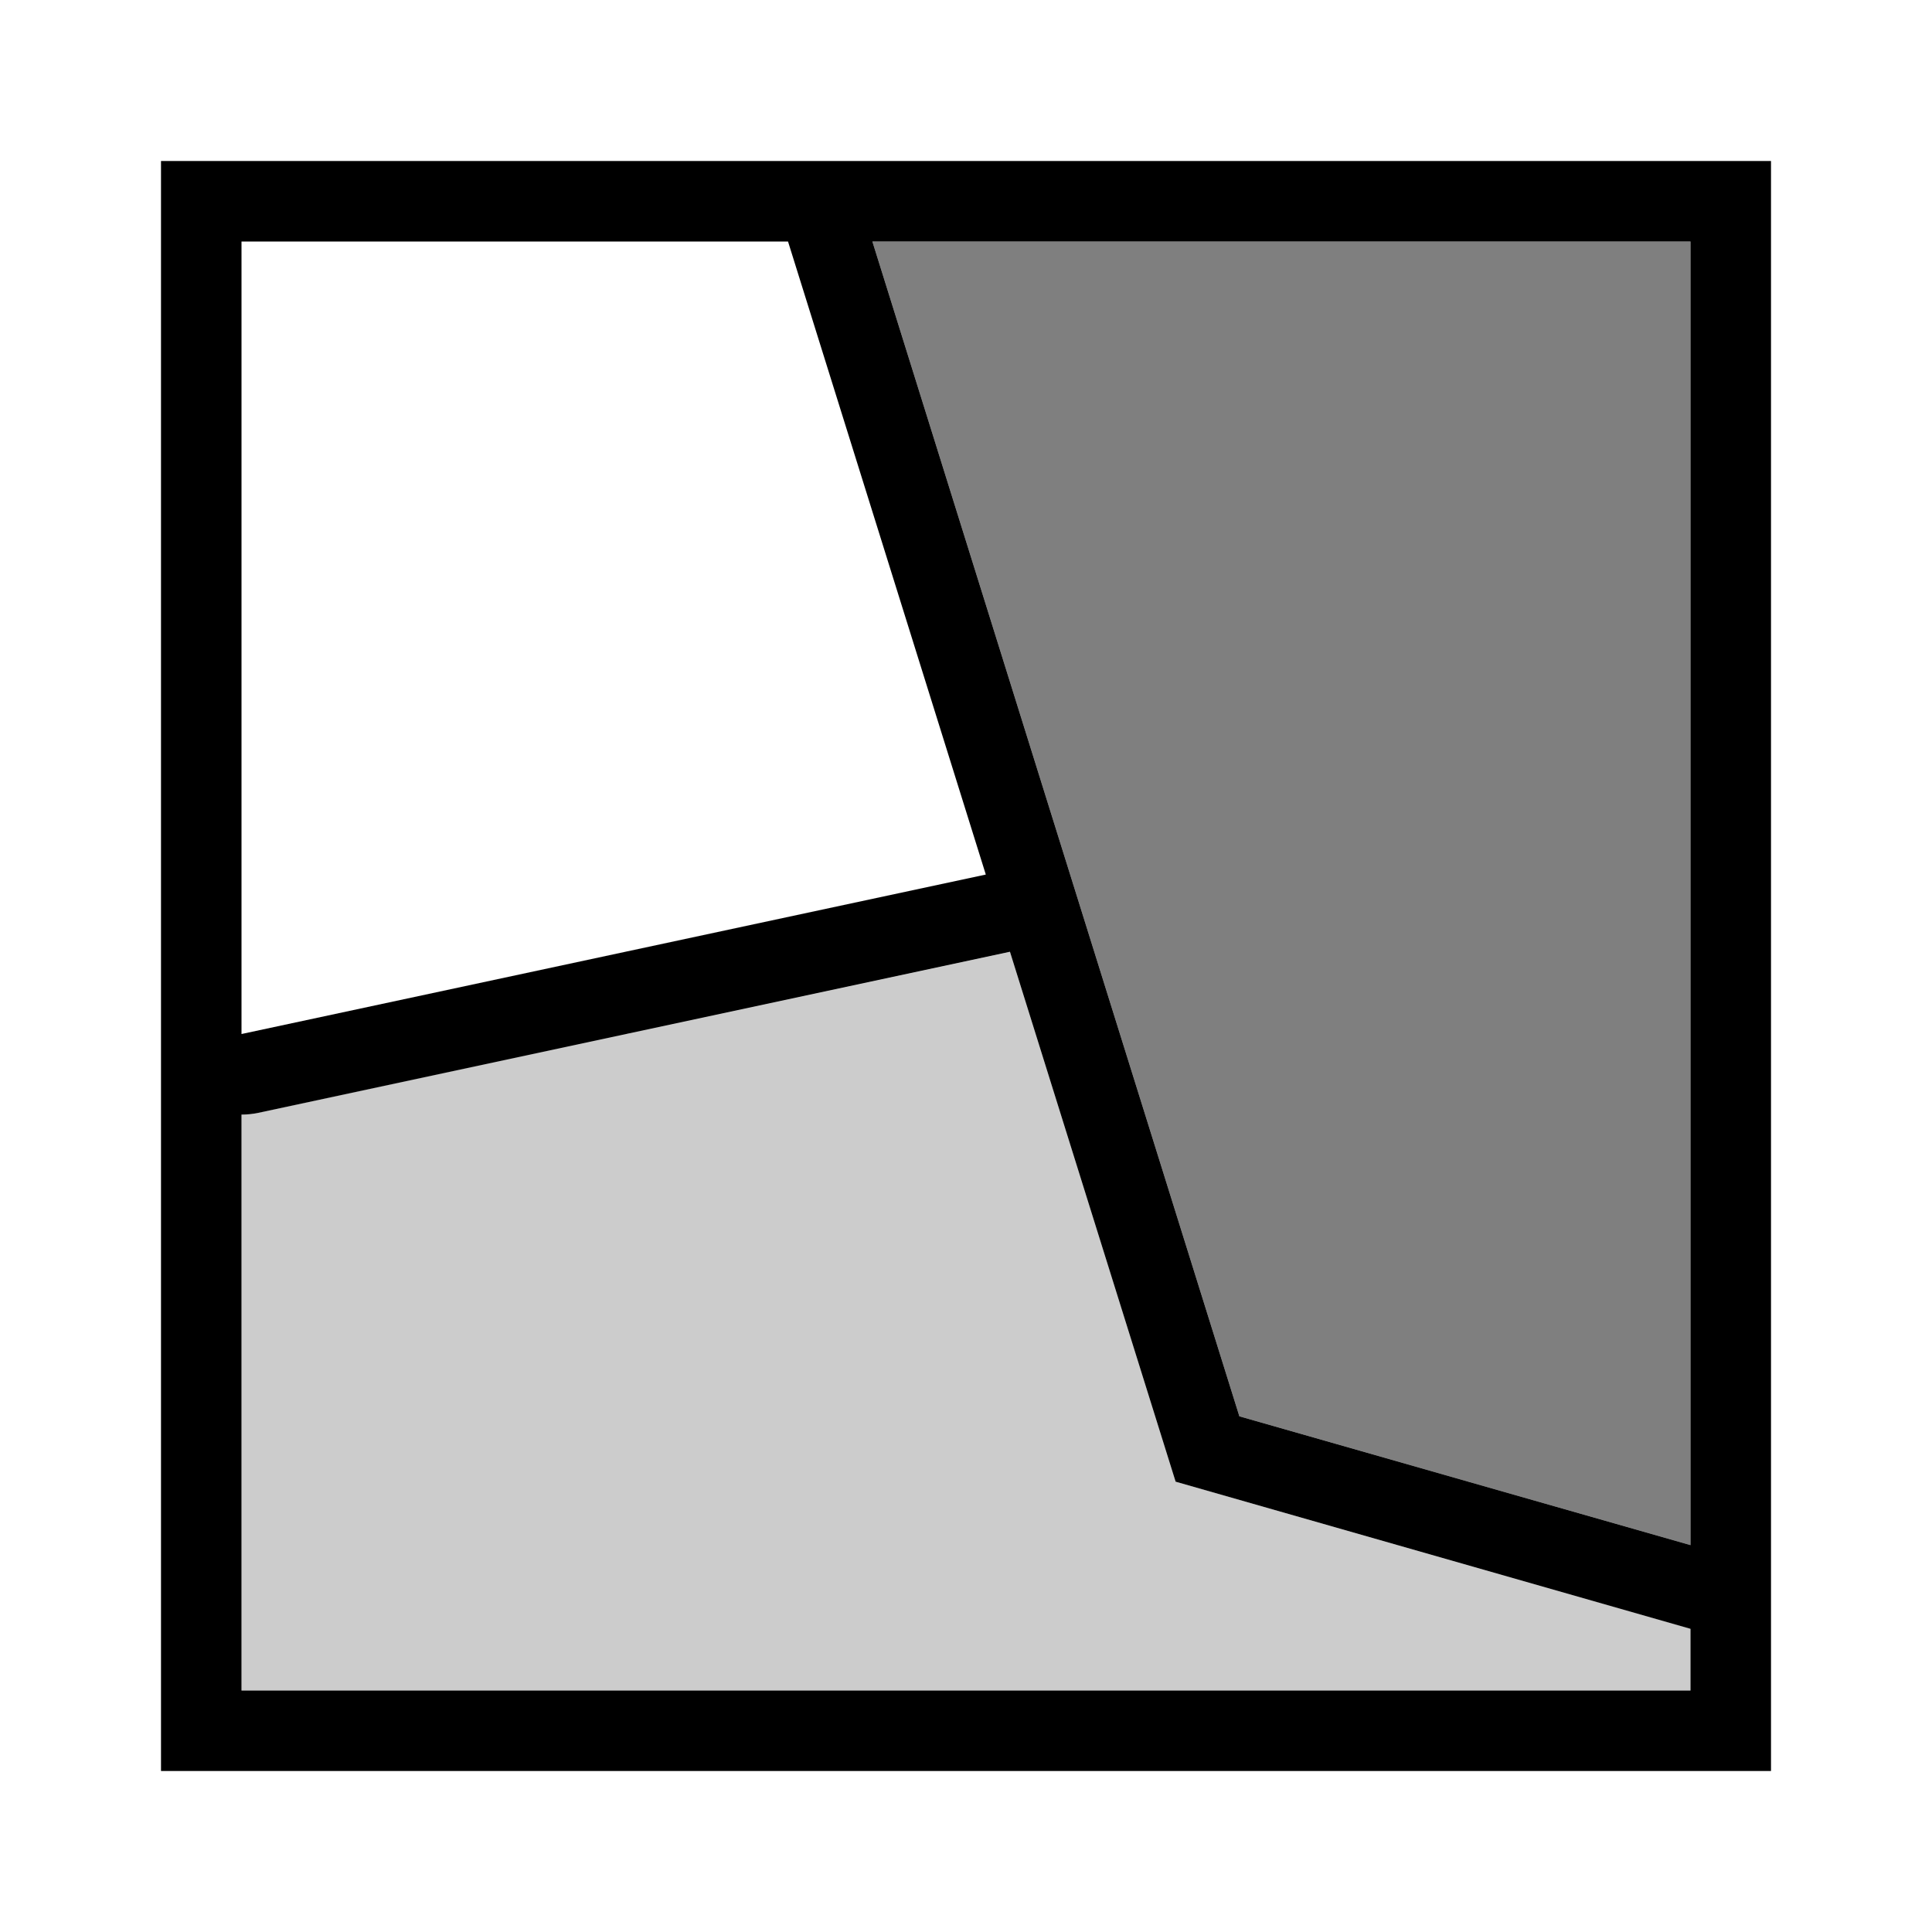
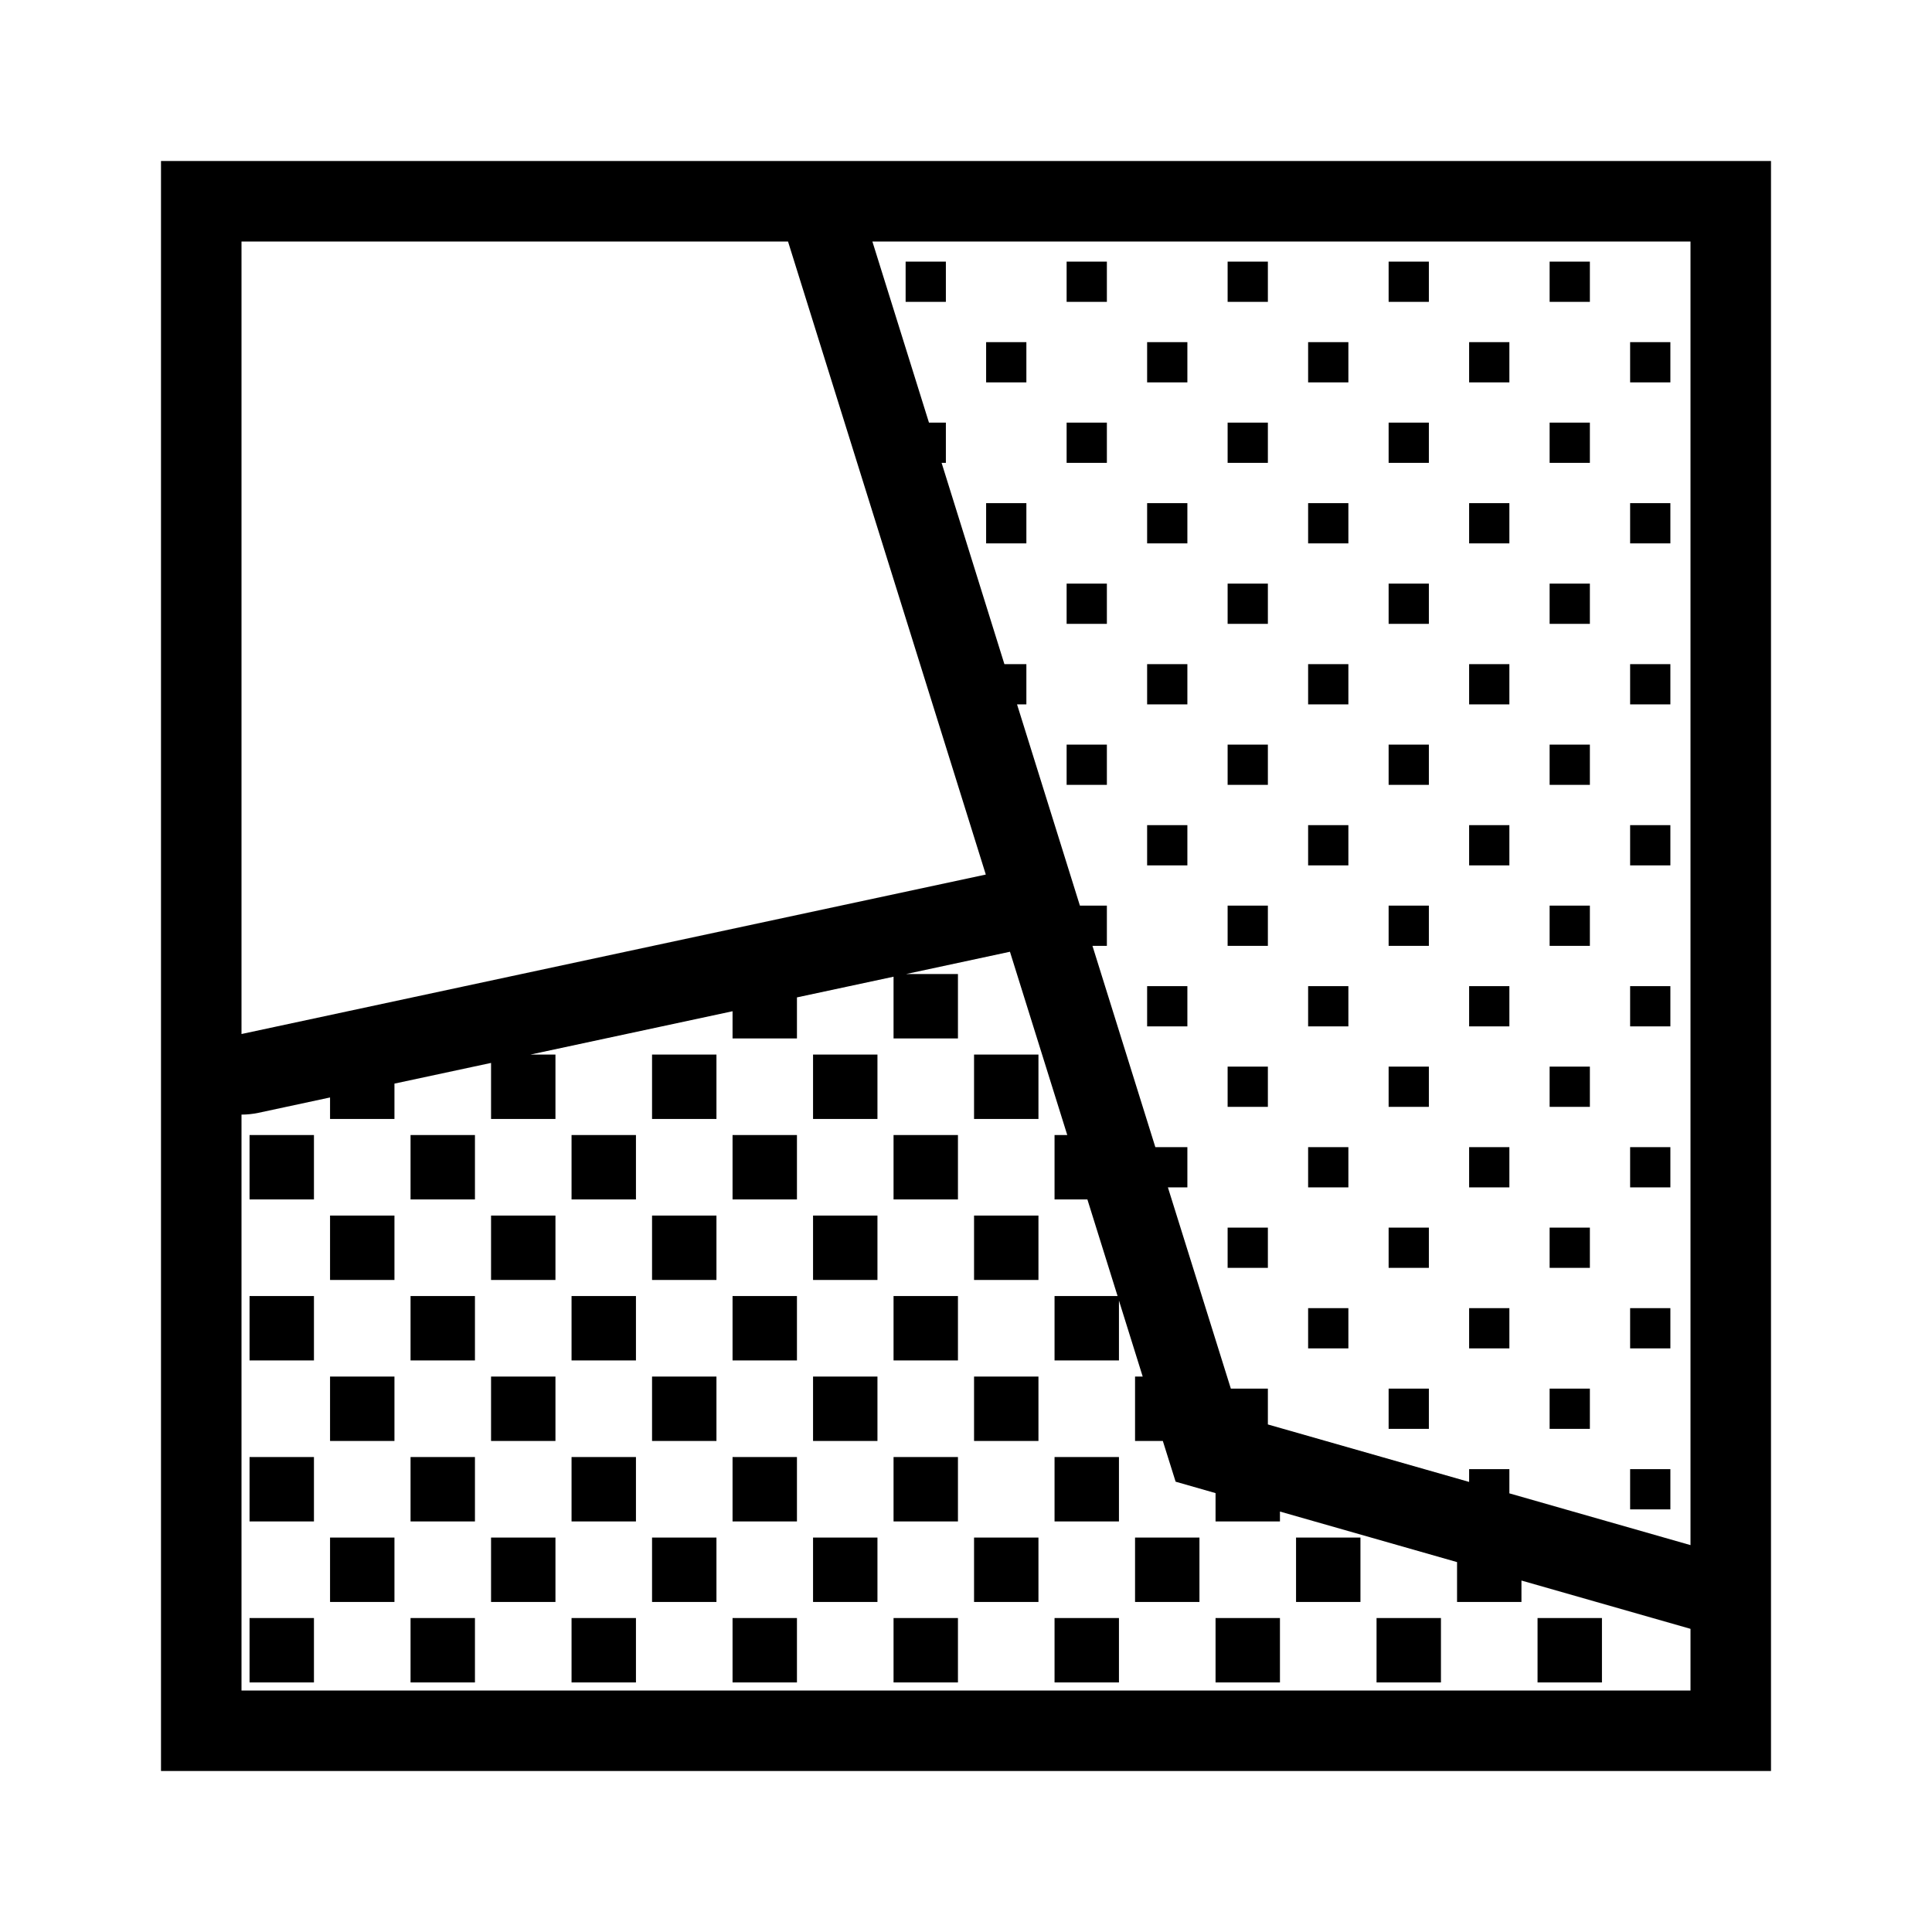
<svg xmlns="http://www.w3.org/2000/svg" viewBox="0 0 24 24">
-   <path d="M2 2v20h20V2zm19 17.194l-5.604-1.6L10.837 3H21zM3 3h6.789l2.457 7.864L3 12.845zm0 18v-7.154a1.03 1.03 0 0 0 .21-.022l9.336-2.001 2.058 6.583L21 20.234V21z" />
-   <path opacity=".5" d="M21 19.194l-5.604-1.6L10.837 3H21v16.194z" />
-   <path opacity=".2" d="M3 21v-7.154a1.03 1.03 0 0 0 .21-.022l9.336-2.001 2.058 6.583L21 20.234V21z" />
-   <path fill="none" d="M0 0h24v24H0z" />
+   <path d="M2 2v20h20V2zm1 1h6.789l2.457 7.864L3 12.845zm18 18H3v-7.154a1.03 1.03 0 0 0 .21-.022l.89-.191v.267h.8v-.439l1.2-.257v.696h.8v-.8h-.31l2.51-.538v.338h.8v-.51l1.2-.257v.767h.8v-.8h-.645l1.291-.277.712 2.277H13.1v.8h.408l.375 1.2H13.1v.8h.8v-.744l.295.944H14.1v.8h.345l.159.506.496.142v.352h.8v-.123l2.2.628v.495h.8v-.266l2.1.6zm0-1.806l-2.25-.643v-.301h-.5v.159l-2.5-.714v-.445h-.46l-.782-2.5h.242v-.5h-.398l-.781-2.5h.179v-.5h-.335l-.781-2.5h.116v-.5h-.273l-.78-2.5h.053v-.5h-.21L10.837 3H21zM10.1 13.1h.8v.8h-.8zm1 7h.8v.8h-.8zm-1-5h.8v.8h-.8zm-1 3h.8v.8h-.8zm2-2h.8v.8h-.8zm-1 1h.8v.8h-.8zm-1-1h.8v.8h-.8zm2-2h.8v.8h-.8zm-2 0h.8v.8h-.8zm1 5h.8v.8h-.8zm1-1h.8v.8h-.8zm3 1h.8v.8h-.8zm1 1h.8v.8h-.8zm1-1h.8v.8h-.8zm3 1.8v-.8h.8v.8zm-2-.8h.8v.8h-.8zm-5-1h.8v.8h-.8zm1-1h.8v.8h-.8zm-1-1h.8v.8h-.8zm0-2h.8v.8h-.8zm1 5h.8v.8h-.8zm-1-7h.8v.8h-.8zm-9 5h.8v.8h-.8zm1-3h.8v.8h-.8zm0 2h.8v.8h-.8zm1 3h.8v.8h-.8zm0-2h.8v.8h-.8zm0-2h.8v.8h-.8zm-2 0h.8v.8h-.8zm2-2h.8v.8h-.8zm-1 5h.8v.8h-.8zm-1 1h.8v.8h-.8zm0-6h.8v.8h-.8zm5 1h.8v.8h-.8zm-1 1h.8v.8h-.8zm-1 3h.8v.8h-.8zm1-5h.8v.8h-.8zm1 3h.8v.8h-.8zm0-4h.8v.8h-.8zm0 6h.8v.8h-.8zm-1-1h.8v.8h-.8zm-1-1h.8v.8h-.8zm0-2h.8v.8h-.8zm1 5h.8v.8h-.8zm2 0h.8v.8h-.8zm6.65-16.35h-.5v-.5h.5zm0 2h-.5v-.5h.5zm1 11h-.5v-.5h.5zm0-2h-.5v-.5h.5zm-1-3h-.5v-.5h.5zm0-4h-.5v-.5h.5zm0 2h-.5v-.5h.5zm1-5h-.5v-.5h.5zm-1 9h-.5v-.5h.5zm1-7h-.5v-.5h.5zm1 11h-.5v-.5h.5zm-1-9h-.5v-.5h.5zm0 2h-.5v-.5h.5zm0 2h-.5v-.5h.5zm-4-6h-.5v-.5h.5zm0-2h-.5v-.5h.5zm1 5h-.5v-.5h.5zm0-2h-.5v-.5h.5zm0-2h-.5v-.5h.5zm-2.5-2v-.5h.5v.5zm6.5 12h-.5v-.5h.5zm-3-3h-.5v-.5h.5zm0-6h-.5v-.5h.5zm-1-3h-.5v-.5h.5zm1 1h-.5v-.5h.5zm0 4h-.5v-.5h.5zm0 2h-.5v-.5h.5zm1 5h-.5v-.5h.5zm3-11h-.5v-.5h.5zm2 0h-.5v-.5h.5zm0 2h-.5v-.5h.5zm-1 1h-.5v-.5h.5zm0 8h-.5v-.5h.5zm0-2h-.5v-.5h.5zm0-4h-.5v-.5h.5zm0 2h-.5v-.5h.5zm1-3h-.5v-.5h.5zm0 8h-.5v-.5h.5zm0 2h-.5v-.5h.5zm-1-15h-.5v-.5h.5zm1 7h-.5v-.5h.5zm0 2h-.5v-.5h.5zm-3 1h-.5v-.5h.5zm3 1h-.5v-.5h.5zm-3-7h-.5v-.5h.5zm0-2h-.5v-.5h.5zm0-2h-.5v-.5h.5zm2 14h-.5v-.5h.5zm-2-6h-.5v-.5h.5zm0-2h-.5v-.5h.5zm1 7h-.5v-.5h.5zm0-10h-.5v-.5h.5zm0 2h-.5v-.5h.5zm1-3h-.5v-.5h.5zm-1 7h-.5v-.5h.5zm0-2h-.5v-.5h.5zm0 4h-.5v-.5h.5z" />
</svg>
